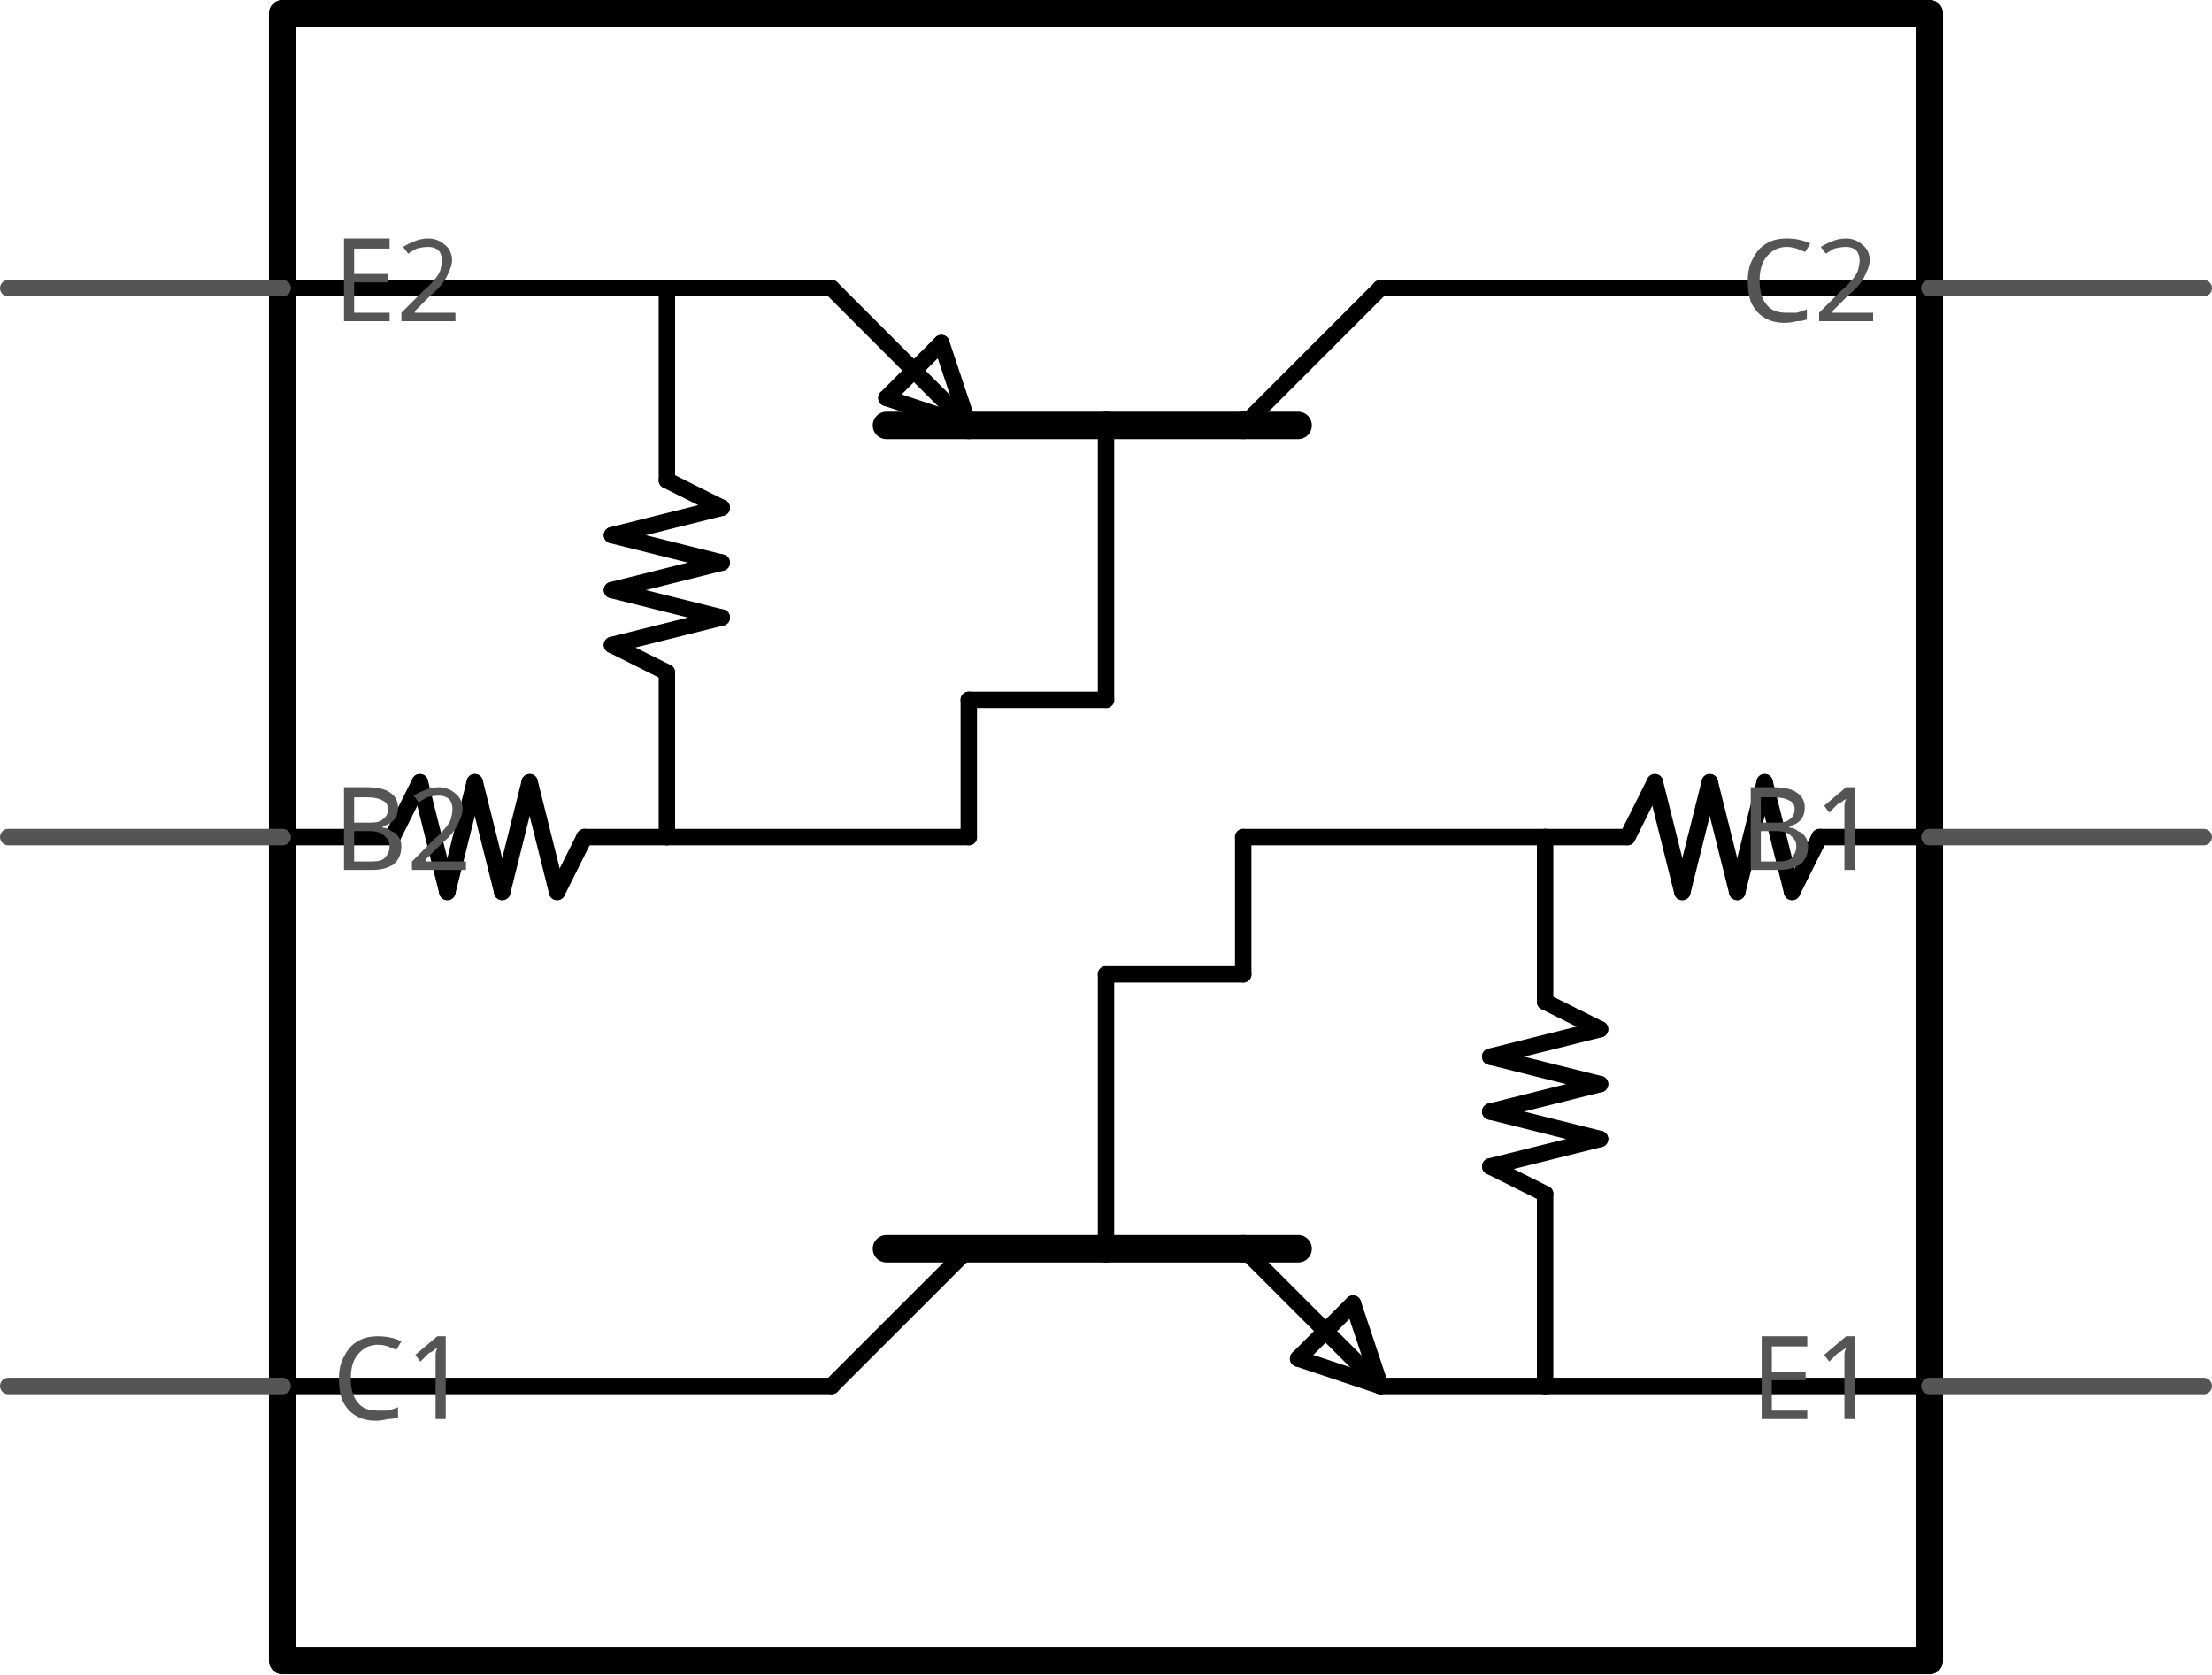
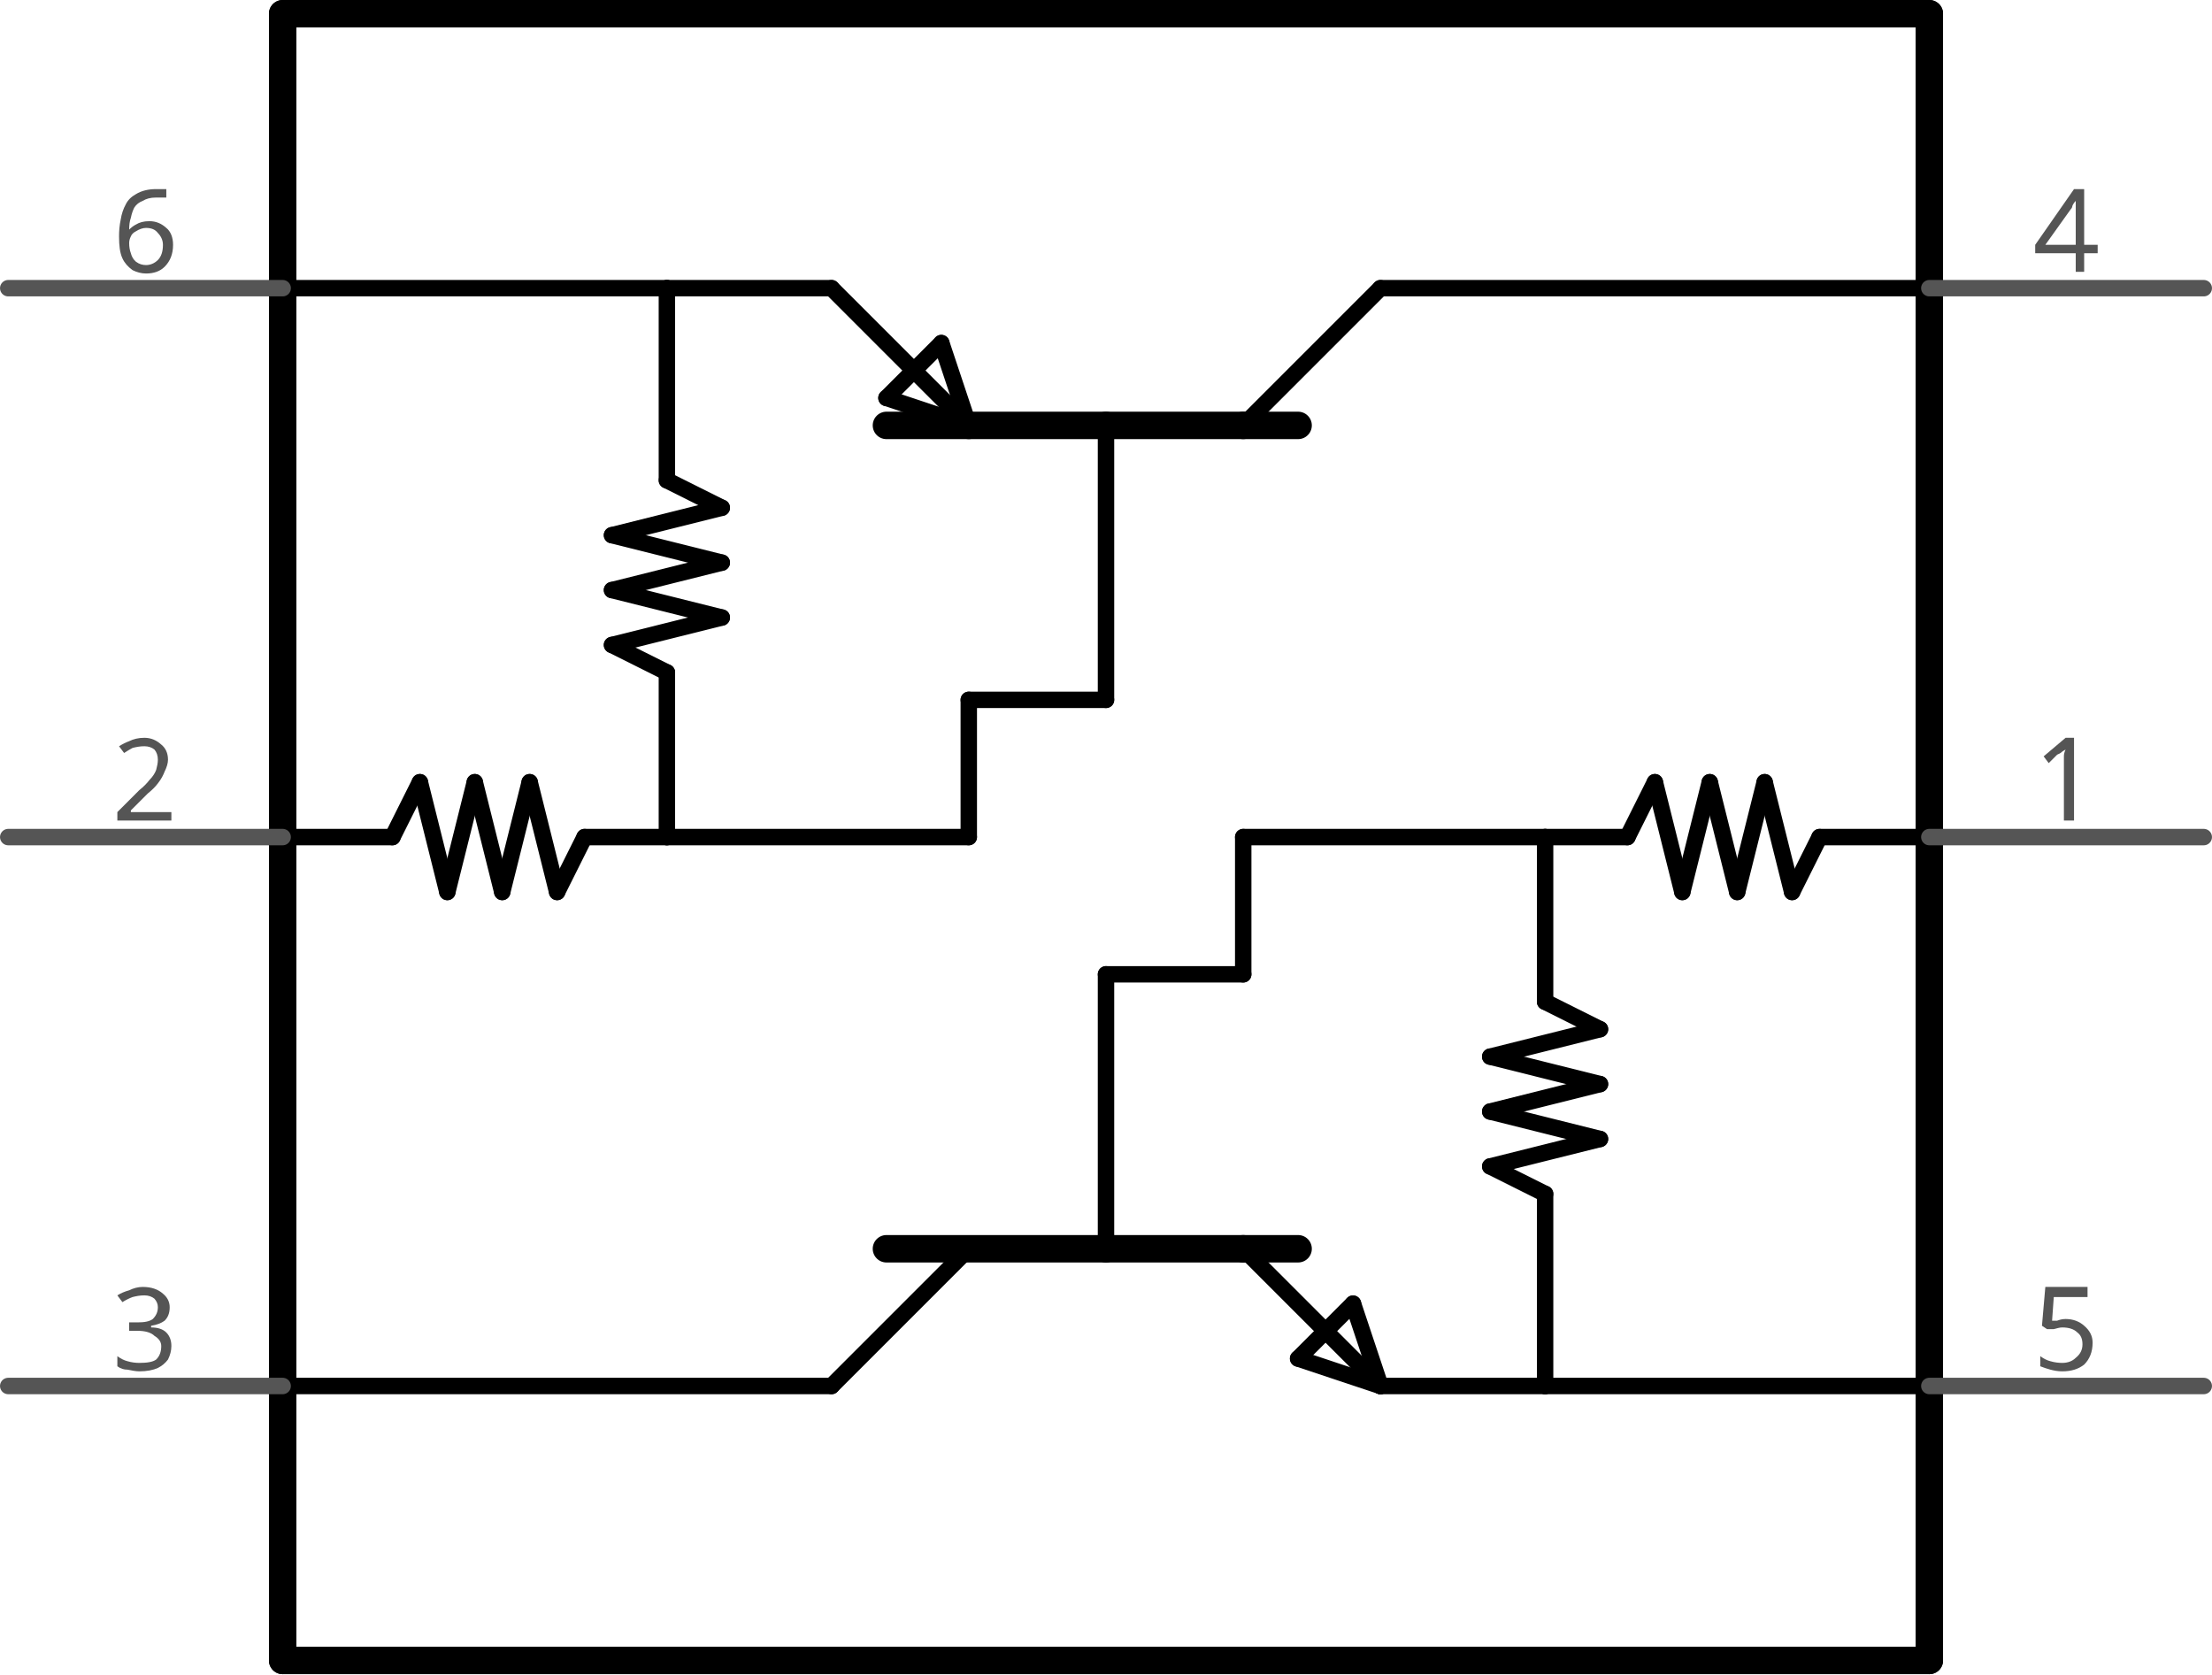
<svg xmlns="http://www.w3.org/2000/svg" version="1.2" baseProfile="tiny" x="0in" y="0in" width="0.806in" height="0.61in" viewBox="0 0 20.472 15.494">
  <g id="schematic">
    <line class="other" x1="2.616" y1="0.127" x2="17.856" y2="0.127" stroke="#000000" stroke-width="0.254" stroke-linecap="round" />
    <line class="other" x1="17.856" y1="0.127" x2="17.856" y2="2.667" stroke="#000000" stroke-width="0.254" stroke-linecap="round" />
    <line class="other" x1="17.856" y1="2.667" x2="17.856" y2="7.747" stroke="#000000" stroke-width="0.254" stroke-linecap="round" />
    <line class="other" x1="17.856" y1="7.747" x2="17.856" y2="12.827" stroke="#000000" stroke-width="0.254" stroke-linecap="round" />
    <line class="other" x1="17.856" y1="12.827" x2="17.856" y2="15.367" stroke="#000000" stroke-width="0.254" stroke-linecap="round" />
    <line class="other" x1="17.856" y1="15.367" x2="2.616" y2="15.367" stroke="#000000" stroke-width="0.254" stroke-linecap="round" />
    <line class="other" x1="2.616" y1="15.367" x2="2.616" y2="12.827" stroke="#000000" stroke-width="0.254" stroke-linecap="round" />
    <line class="other" x1="2.616" y1="12.827" x2="2.616" y2="2.667" stroke="#000000" stroke-width="0.254" stroke-linecap="round" />
    <line class="other" x1="2.616" y1="2.667" x2="2.616" y2="0.127" stroke="#000000" stroke-width="0.254" stroke-linecap="round" />
    <line class="other" x1="2.616" y1="12.827" x2="7.696" y2="12.827" stroke="#000000" stroke-width="0.152" stroke-linecap="round" />
    <line class="other" x1="7.696" y1="12.827" x2="8.966" y2="11.557" stroke="#000000" stroke-width="0.152" stroke-linecap="round" />
    <line class="other" x1="8.204" y1="11.557" x2="10.236" y2="11.557" stroke="#000000" stroke-width="0.254" stroke-linecap="round" />
    <line class="other" x1="10.236" y1="11.557" x2="11.506" y2="11.557" stroke="#000000" stroke-width="0.254" stroke-linecap="round" />
    <line class="other" x1="11.506" y1="11.557" x2="12.014" y2="11.557" stroke="#000000" stroke-width="0.254" stroke-linecap="round" />
    <line class="other" x1="12.776" y1="12.827" x2="11.506" y2="11.557" stroke="#000000" stroke-width="0.152" stroke-linecap="round" />
    <line class="other" x1="12.776" y1="12.827" x2="12.522" y2="12.065" stroke="#000000" stroke-width="0.152" stroke-linecap="round" />
    <line class="other" x1="12.522" y1="12.065" x2="12.014" y2="12.573" stroke="#000000" stroke-width="0.152" stroke-linecap="round" />
    <line class="other" x1="12.014" y1="12.573" x2="12.776" y2="12.827" stroke="#000000" stroke-width="0.152" stroke-linecap="round" />
    <line class="other" x1="12.776" y1="12.827" x2="14.3" y2="12.827" stroke="#000000" stroke-width="0.152" stroke-linecap="round" />
    <line class="other" x1="14.3" y1="12.827" x2="17.856" y2="12.827" stroke="#000000" stroke-width="0.152" stroke-linecap="round" />
    <line class="other" x1="17.856" y1="7.747" x2="16.84" y2="7.747" stroke="#000000" stroke-width="0.152" stroke-linecap="round" />
    <line class="other" x1="16.84" y1="7.747" x2="16.586" y2="8.255" stroke="#000000" stroke-width="0.152" stroke-linecap="round" />
    <line class="other" x1="16.586" y1="8.255" x2="16.332" y2="7.239" stroke="#000000" stroke-width="0.152" stroke-linecap="round" />
    <line class="other" x1="16.332" y1="7.239" x2="16.078" y2="8.255" stroke="#000000" stroke-width="0.152" stroke-linecap="round" />
    <line class="other" x1="16.078" y1="8.255" x2="15.824" y2="7.239" stroke="#000000" stroke-width="0.152" stroke-linecap="round" />
    <line class="other" x1="15.824" y1="7.239" x2="15.57" y2="8.255" stroke="#000000" stroke-width="0.152" stroke-linecap="round" />
    <line class="other" x1="15.57" y1="8.255" x2="15.316" y2="7.239" stroke="#000000" stroke-width="0.152" stroke-linecap="round" />
    <line class="other" x1="15.316" y1="7.239" x2="15.062" y2="7.747" stroke="#000000" stroke-width="0.152" stroke-linecap="round" />
    <line class="other" x1="15.062" y1="7.747" x2="14.3" y2="7.747" stroke="#000000" stroke-width="0.152" stroke-linecap="round" />
    <line class="other" x1="14.3" y1="7.747" x2="11.506" y2="7.747" stroke="#000000" stroke-width="0.152" stroke-linecap="round" />
    <line class="other" x1="11.506" y1="7.747" x2="11.506" y2="9.017" stroke="#000000" stroke-width="0.152" stroke-linecap="round" />
    <line class="other" x1="11.506" y1="9.017" x2="10.236" y2="9.017" stroke="#000000" stroke-width="0.152" stroke-linecap="round" />
    <line class="other" x1="10.236" y1="9.017" x2="10.236" y2="11.557" stroke="#000000" stroke-width="0.152" stroke-linecap="round" />
    <line class="other" x1="14.3" y1="7.747" x2="14.3" y2="9.271" stroke="#000000" stroke-width="0.152" stroke-linecap="round" />
    <line class="other" x1="14.3" y1="9.271" x2="14.808" y2="9.525" stroke="#000000" stroke-width="0.152" stroke-linecap="round" />
    <line class="other" x1="14.808" y1="9.525" x2="13.792" y2="9.779" stroke="#000000" stroke-width="0.152" stroke-linecap="round" />
    <line class="other" x1="13.792" y1="9.779" x2="14.808" y2="10.033" stroke="#000000" stroke-width="0.152" stroke-linecap="round" />
    <line class="other" x1="14.808" y1="10.033" x2="13.792" y2="10.287" stroke="#000000" stroke-width="0.152" stroke-linecap="round" />
    <line class="other" x1="13.792" y1="10.287" x2="14.808" y2="10.541" stroke="#000000" stroke-width="0.152" stroke-linecap="round" />
    <line class="other" x1="14.808" y1="10.541" x2="13.792" y2="10.795" stroke="#000000" stroke-width="0.152" stroke-linecap="round" />
    <line class="other" x1="13.792" y1="10.795" x2="14.3" y2="11.049" stroke="#000000" stroke-width="0.152" stroke-linecap="round" />
    <line class="other" x1="14.3" y1="11.049" x2="14.3" y2="12.827" stroke="#000000" stroke-width="0.152" stroke-linecap="round" />
    <line class="other" x1="17.856" y1="2.667" x2="12.776" y2="2.667" stroke="#000000" stroke-width="0.152" stroke-linecap="round" />
    <line class="other" x1="12.014" y1="3.937" x2="11.506" y2="3.937" stroke="#000000" stroke-width="0.254" stroke-linecap="round" />
    <line class="other" x1="11.506" y1="3.937" x2="10.236" y2="3.937" stroke="#000000" stroke-width="0.254" stroke-linecap="round" />
    <line class="other" x1="10.236" y1="3.937" x2="8.966" y2="3.937" stroke="#000000" stroke-width="0.254" stroke-linecap="round" />
    <line class="other" x1="8.966" y1="3.937" x2="8.204" y2="3.937" stroke="#000000" stroke-width="0.254" stroke-linecap="round" />
    <line class="other" x1="12.776" y1="2.667" x2="11.506" y2="3.937" stroke="#000000" stroke-width="0.152" stroke-linecap="round" />
    <line class="other" x1="8.966" y1="3.937" x2="7.696" y2="2.667" stroke="#000000" stroke-width="0.152" stroke-linecap="round" />
    <line class="other" x1="8.966" y1="3.937" x2="8.712" y2="3.175" stroke="#000000" stroke-width="0.152" stroke-linecap="round" />
    <line class="other" x1="8.712" y1="3.175" x2="8.204" y2="3.683" stroke="#000000" stroke-width="0.152" stroke-linecap="round" />
    <line class="other" x1="8.204" y1="3.683" x2="8.966" y2="3.937" stroke="#000000" stroke-width="0.152" stroke-linecap="round" />
    <line class="other" x1="7.696" y1="2.667" x2="6.172" y2="2.667" stroke="#000000" stroke-width="0.152" stroke-linecap="round" />
    <line class="other" x1="6.172" y1="2.667" x2="2.616" y2="2.667" stroke="#000000" stroke-width="0.152" stroke-linecap="round" />
    <line class="other" x1="2.616" y1="7.747" x2="3.632" y2="7.747" stroke="#000000" stroke-width="0.152" stroke-linecap="round" />
    <line class="other" x1="3.632" y1="7.747" x2="3.886" y2="7.239" stroke="#000000" stroke-width="0.152" stroke-linecap="round" />
    <line class="other" x1="3.886" y1="7.239" x2="4.14" y2="8.255" stroke="#000000" stroke-width="0.152" stroke-linecap="round" />
    <line class="other" x1="4.14" y1="8.255" x2="4.394" y2="7.239" stroke="#000000" stroke-width="0.152" stroke-linecap="round" />
    <line class="other" x1="4.394" y1="7.239" x2="4.648" y2="8.255" stroke="#000000" stroke-width="0.152" stroke-linecap="round" />
    <line class="other" x1="4.648" y1="8.255" x2="4.902" y2="7.239" stroke="#000000" stroke-width="0.152" stroke-linecap="round" />
    <line class="other" x1="4.902" y1="7.239" x2="5.156" y2="8.255" stroke="#000000" stroke-width="0.152" stroke-linecap="round" />
    <line class="other" x1="5.156" y1="8.255" x2="5.41" y2="7.747" stroke="#000000" stroke-width="0.152" stroke-linecap="round" />
    <line class="other" x1="5.41" y1="7.747" x2="6.172" y2="7.747" stroke="#000000" stroke-width="0.152" stroke-linecap="round" />
    <line class="other" x1="6.172" y1="7.747" x2="8.966" y2="7.747" stroke="#000000" stroke-width="0.152" stroke-linecap="round" />
    <line class="other" x1="8.966" y1="7.747" x2="8.966" y2="6.477" stroke="#000000" stroke-width="0.152" stroke-linecap="round" />
    <line class="other" x1="6.172" y1="7.747" x2="6.172" y2="6.223" stroke="#000000" stroke-width="0.152" stroke-linecap="round" />
    <line class="other" x1="6.172" y1="4.445" x2="6.68" y2="4.699" stroke="#000000" stroke-width="0.152" stroke-linecap="round" />
    <line class="other" x1="6.68" y1="4.699" x2="5.664" y2="4.953" stroke="#000000" stroke-width="0.152" stroke-linecap="round" />
    <line class="other" x1="5.664" y1="4.953" x2="6.68" y2="5.207" stroke="#000000" stroke-width="0.152" stroke-linecap="round" />
    <line class="other" x1="6.68" y1="5.207" x2="5.664" y2="5.461" stroke="#000000" stroke-width="0.152" stroke-linecap="round" />
    <line class="other" x1="5.664" y1="5.461" x2="6.68" y2="5.715" stroke="#000000" stroke-width="0.152" stroke-linecap="round" />
    <line class="other" x1="6.68" y1="5.715" x2="5.664" y2="5.969" stroke="#000000" stroke-width="0.152" stroke-linecap="round" />
    <line class="other" x1="5.664" y1="5.969" x2="6.172" y2="6.223" stroke="#000000" stroke-width="0.152" stroke-linecap="round" />
    <line class="other" x1="6.172" y1="4.445" x2="6.172" y2="2.667" stroke="#000000" stroke-width="0.152" stroke-linecap="round" />
    <line class="other" x1="8.966" y1="6.477" x2="10.236" y2="6.477" stroke="#000000" stroke-width="0.152" stroke-linecap="round" />
    <line class="other" x1="10.236" y1="6.477" x2="10.236" y2="3.937" stroke="#000000" stroke-width="0.152" stroke-linecap="round" />
    <line class="pin" id="connector5pin" connectorname="E2" x1="0.076" y1="2.667" x2="2.616" y2="2.667" stroke="#555555" stroke-width="0.152" stroke-linecap="round" />
    <rect class="terminal" id="connector5terminal" x="0.076" y="2.667" width="0" height="0" stroke="none" stroke-width="0" fill="none" />
-     <text class="text" font-family="OCRA" stroke="none" stroke-width="0" fill="#555555" font-size="1.067" x="3.073" y="2.972" text-anchor="start">E2</text>
+     <text class="text" font-family="OCRA" stroke="none" stroke-width="0" fill="#555555" font-size="1.067" x="1.346" y="2.515" text-anchor="middle">6</text>
    <line class="pin" id="connector1pin" connectorname="B2" x1="0.076" y1="7.747" x2="2.616" y2="7.747" stroke="#555555" stroke-width="0.152" stroke-linecap="round" />
    <rect class="terminal" id="connector1terminal" x="0.076" y="7.747" width="0" height="0" stroke="none" stroke-width="0" fill="none" />
-     <text class="text" font-family="OCRA" stroke="none" stroke-width="0" fill="#555555" font-size="1.067" x="3.073" y="8.052" text-anchor="start">B2</text>
+     <text class="text" font-family="OCRA" stroke="none" stroke-width="0" fill="#555555" font-size="1.067" x="1.346" y="7.595" text-anchor="middle">2</text>
    <line class="pin" id="connector2pin" connectorname="C1" x1="0.076" y1="12.827" x2="2.616" y2="12.827" stroke="#555555" stroke-width="0.152" stroke-linecap="round" />
    <rect class="terminal" id="connector2terminal" x="0.076" y="12.827" width="0" height="0" stroke="none" stroke-width="0" fill="none" />
-     <text class="text" font-family="OCRA" stroke="none" stroke-width="0" fill="#555555" font-size="1.067" x="3.073" y="13.132" text-anchor="start">C1</text>
+     <text class="text" font-family="OCRA" stroke="none" stroke-width="0" fill="#555555" font-size="1.067" x="1.346" y="12.675" text-anchor="middle">3</text>
    <line class="pin" id="connector4pin" connectorname="E1" x1="20.396" y1="12.827" x2="17.856" y2="12.827" stroke="#555555" stroke-width="0.152" stroke-linecap="round" />
    <rect class="terminal" id="connector4terminal" x="20.396" y="12.827" width="0" height="0" stroke="none" stroke-width="0" fill="none" />
-     <text class="text" font-family="OCRA" stroke="none" stroke-width="0" fill="#555555" font-size="1.067" x="17.399" y="13.132" text-anchor="end">E1</text>
+     <text class="text" font-family="OCRA" stroke="none" stroke-width="0" fill="#555555" font-size="1.067" x="19.126" y="12.675" text-anchor="middle">5</text>
    <line class="pin" id="connector0pin" connectorname="B1" x1="20.396" y1="7.747" x2="17.856" y2="7.747" stroke="#555555" stroke-width="0.152" stroke-linecap="round" />
    <rect class="terminal" id="connector0terminal" x="20.396" y="7.747" width="0" height="0" stroke="none" stroke-width="0" fill="none" />
-     <text class="text" font-family="OCRA" stroke="none" stroke-width="0" fill="#555555" font-size="1.067" x="17.399" y="8.052" text-anchor="end">B1</text>
+     <text class="text" font-family="OCRA" stroke="none" stroke-width="0" fill="#555555" font-size="1.067" x="19.126" y="7.595" text-anchor="middle">1</text>
    <line class="pin" id="connector3pin" connectorname="C2" x1="20.396" y1="2.667" x2="17.856" y2="2.667" stroke="#555555" stroke-width="0.152" stroke-linecap="round" />
    <rect class="terminal" id="connector3terminal" x="20.396" y="2.667" width="0" height="0" stroke="none" stroke-width="0" fill="none" />
-     <text class="text" font-family="OCRA" stroke="none" stroke-width="0" fill="#555555" font-size="1.067" x="17.399" y="2.972" text-anchor="end">C2</text>
+     <text class="text" font-family="OCRA" stroke="none" stroke-width="0" fill="#555555" font-size="1.067" x="19.126" y="2.515" text-anchor="middle">4</text>
  </g>
</svg>
